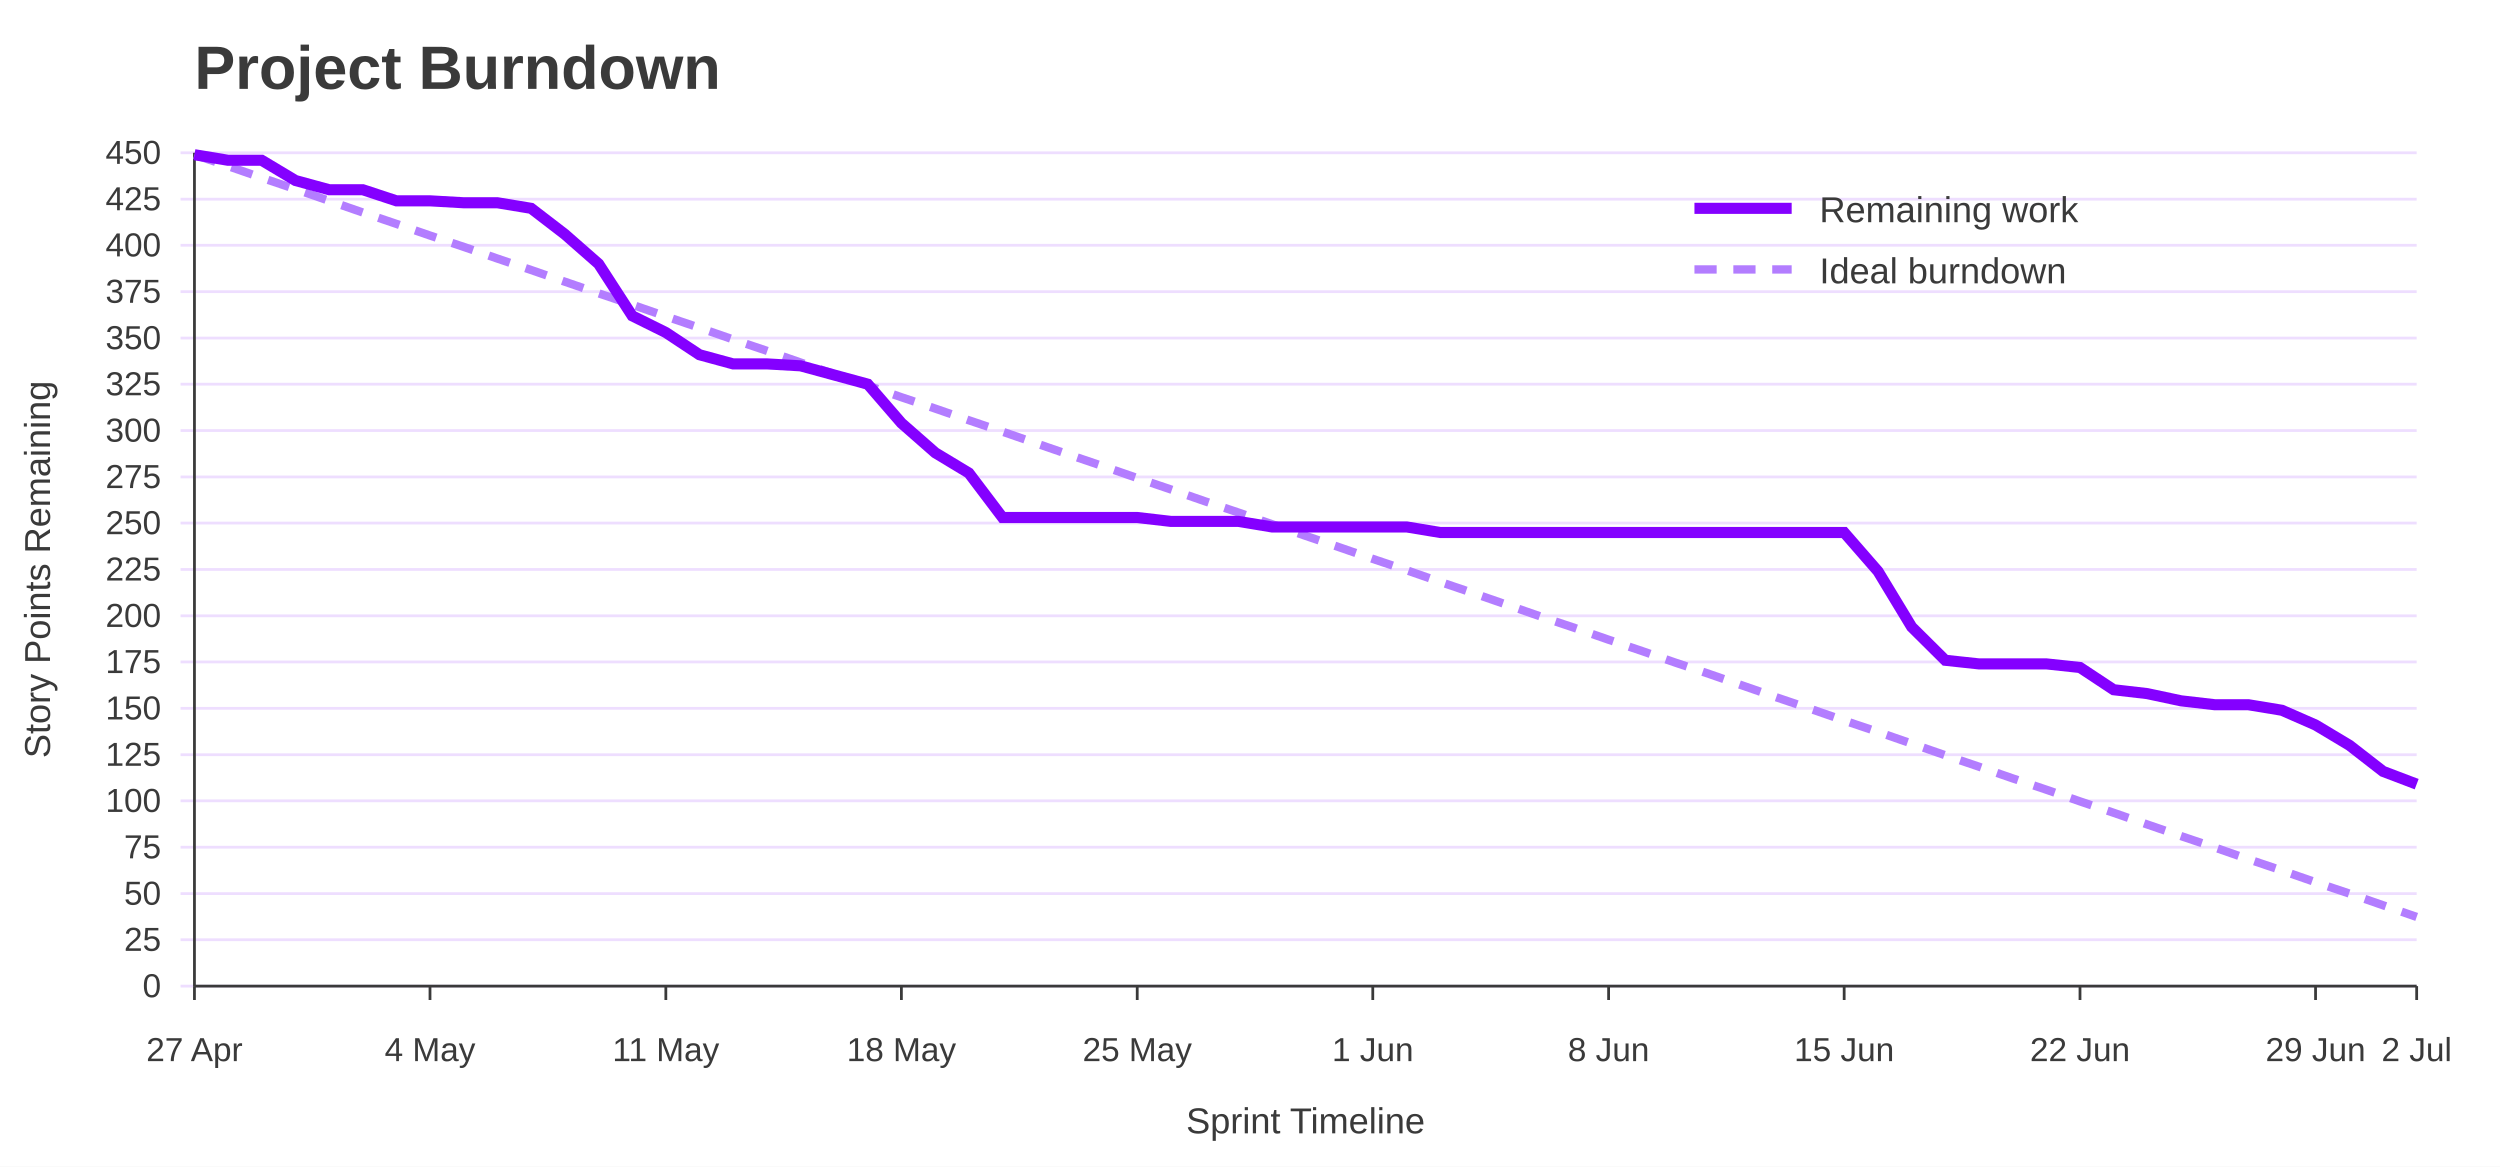
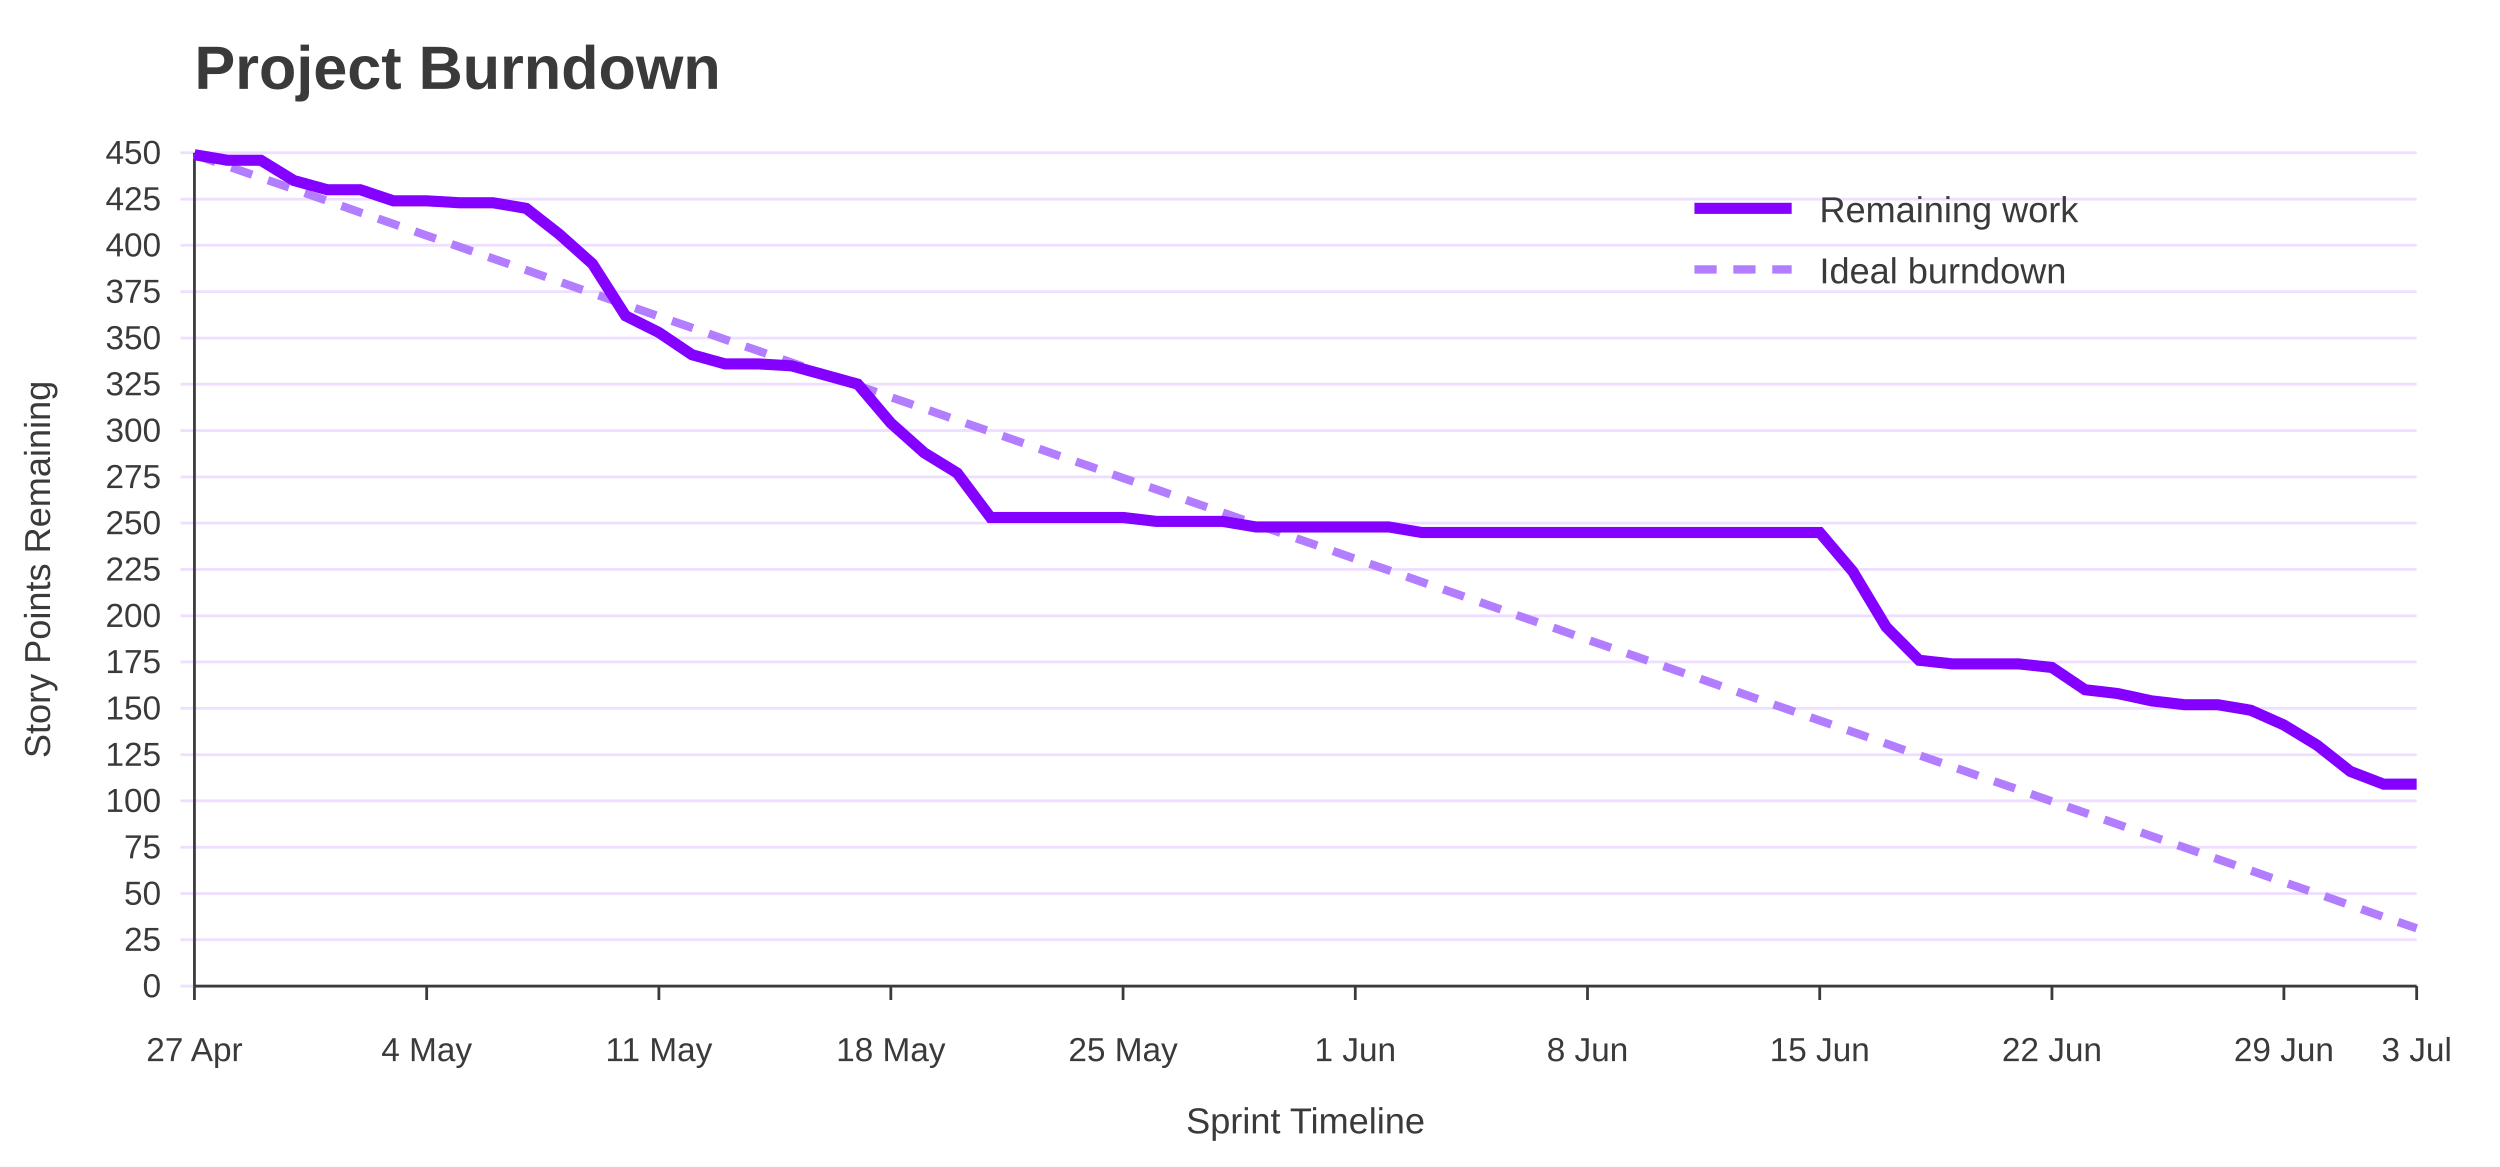
<svg xmlns="http://www.w3.org/2000/svg" width="900" height="420" viewBox="0 0 900 420" role="img" aria-labelledby="title desc">
  <rect width="100%" height="100%" fill="#ffffff" />
  <text x="70" y="32" font-family="Jost, Arial, Helvetica, sans-serif" font-size="22" font-weight="700" fill="#3A3A3A">Project Burndown</text>
  <line x1="65" y1="355.0" x2="870" y2="355.0" stroke="#EEDEFF" />
  <text x="58" y="359.0" font-family="Overpass, Arial, Helvetica, sans-serif" font-size="12" text-anchor="end" fill="#3A3A3A">0</text>
  <line x1="65" y1="338.3" x2="870" y2="338.3" stroke="#EEDEFF" />
  <text x="58" y="342.3" font-family="Overpass, Arial, Helvetica, sans-serif" font-size="12" text-anchor="end" fill="#3A3A3A">25</text>
  <line x1="65" y1="321.7" x2="870" y2="321.7" stroke="#EEDEFF" />
  <text x="58" y="325.7" font-family="Overpass, Arial, Helvetica, sans-serif" font-size="12" text-anchor="end" fill="#3A3A3A">50</text>
  <line x1="65" y1="305.0" x2="870" y2="305.0" stroke="#EEDEFF" />
  <text x="58" y="309.0" font-family="Overpass, Arial, Helvetica, sans-serif" font-size="12" text-anchor="end" fill="#3A3A3A">75</text>
  <line x1="65" y1="288.3" x2="870" y2="288.3" stroke="#EEDEFF" />
  <text x="58" y="292.3" font-family="Overpass, Arial, Helvetica, sans-serif" font-size="12" text-anchor="end" fill="#3A3A3A">100</text>
  <line x1="65" y1="271.7" x2="870" y2="271.7" stroke="#EEDEFF" />
  <text x="58" y="275.7" font-family="Overpass, Arial, Helvetica, sans-serif" font-size="12" text-anchor="end" fill="#3A3A3A">125</text>
  <line x1="65" y1="255.0" x2="870" y2="255.0" stroke="#EEDEFF" />
  <text x="58" y="259.0" font-family="Overpass, Arial, Helvetica, sans-serif" font-size="12" text-anchor="end" fill="#3A3A3A">150</text>
  <line x1="65" y1="238.3" x2="870" y2="238.3" stroke="#EEDEFF" />
  <text x="58" y="242.3" font-family="Overpass, Arial, Helvetica, sans-serif" font-size="12" text-anchor="end" fill="#3A3A3A">175</text>
  <line x1="65" y1="221.7" x2="870" y2="221.7" stroke="#EEDEFF" />
  <text x="58" y="225.7" font-family="Overpass, Arial, Helvetica, sans-serif" font-size="12" text-anchor="end" fill="#3A3A3A">200</text>
  <line x1="65" y1="205.0" x2="870" y2="205.0" stroke="#EEDEFF" />
  <text x="58" y="209.0" font-family="Overpass, Arial, Helvetica, sans-serif" font-size="12" text-anchor="end" fill="#3A3A3A">225</text>
  <line x1="65" y1="188.3" x2="870" y2="188.3" stroke="#EEDEFF" />
  <text x="58" y="192.3" font-family="Overpass, Arial, Helvetica, sans-serif" font-size="12" text-anchor="end" fill="#3A3A3A">250</text>
  <line x1="65" y1="171.7" x2="870" y2="171.7" stroke="#EEDEFF" />
  <text x="58" y="175.7" font-family="Overpass, Arial, Helvetica, sans-serif" font-size="12" text-anchor="end" fill="#3A3A3A">275</text>
  <line x1="65" y1="155.0" x2="870" y2="155.0" stroke="#EEDEFF" />
  <text x="58" y="159.0" font-family="Overpass, Arial, Helvetica, sans-serif" font-size="12" text-anchor="end" fill="#3A3A3A">300</text>
  <line x1="65" y1="138.3" x2="870" y2="138.3" stroke="#EEDEFF" />
  <text x="58" y="142.3" font-family="Overpass, Arial, Helvetica, sans-serif" font-size="12" text-anchor="end" fill="#3A3A3A">325</text>
  <line x1="65" y1="121.7" x2="870" y2="121.7" stroke="#EEDEFF" />
  <text x="58" y="125.7" font-family="Overpass, Arial, Helvetica, sans-serif" font-size="12" text-anchor="end" fill="#3A3A3A">350</text>
  <line x1="65" y1="105.0" x2="870" y2="105.0" stroke="#EEDEFF" />
  <text x="58" y="109.0" font-family="Overpass, Arial, Helvetica, sans-serif" font-size="12" text-anchor="end" fill="#3A3A3A">375</text>
  <line x1="65" y1="88.3" x2="870" y2="88.3" stroke="#EEDEFF" />
  <text x="58" y="92.3" font-family="Overpass, Arial, Helvetica, sans-serif" font-size="12" text-anchor="end" fill="#3A3A3A">400</text>
  <line x1="65" y1="71.7" x2="870" y2="71.7" stroke="#EEDEFF" />
  <text x="58" y="75.7" font-family="Overpass, Arial, Helvetica, sans-serif" font-size="12" text-anchor="end" fill="#3A3A3A">425</text>
  <line x1="65" y1="55.0" x2="870" y2="55.0" stroke="#EEDEFF" />
  <text x="58" y="59.0" font-family="Overpass, Arial, Helvetica, sans-serif" font-size="12" text-anchor="end" fill="#3A3A3A">450</text>
  <line x1="70.0" y1="355" x2="70.0" y2="360" stroke="#3A3A3A" />
  <text x="70.0" y="382" font-family="Overpass, Arial, Helvetica, sans-serif" font-size="12" text-anchor="middle" fill="#3A3A3A">27 Apr</text>
-   <line x1="154.8" y1="355" x2="154.8" y2="360" stroke="#3A3A3A" />
-   <text x="154.8" y="382" font-family="Overpass, Arial, Helvetica, sans-serif" font-size="12" text-anchor="middle" fill="#3A3A3A">4 May</text>
-   <line x1="239.7" y1="355" x2="239.7" y2="360" stroke="#3A3A3A" />
-   <text x="239.7" y="382" font-family="Overpass, Arial, Helvetica, sans-serif" font-size="12" text-anchor="middle" fill="#3A3A3A">11 May</text>
-   <line x1="324.5" y1="355" x2="324.5" y2="360" stroke="#3A3A3A" />
-   <text x="324.5" y="382" font-family="Overpass, Arial, Helvetica, sans-serif" font-size="12" text-anchor="middle" fill="#3A3A3A">18 May</text>
-   <line x1="409.4" y1="355" x2="409.4" y2="360" stroke="#3A3A3A" />
-   <text x="409.4" y="382" font-family="Overpass, Arial, Helvetica, sans-serif" font-size="12" text-anchor="middle" fill="#3A3A3A">25 May</text>
-   <line x1="494.2" y1="355" x2="494.2" y2="360" stroke="#3A3A3A" />
-   <text x="494.2" y="382" font-family="Overpass, Arial, Helvetica, sans-serif" font-size="12" text-anchor="middle" fill="#3A3A3A">1 Jun</text>
-   <line x1="579.1" y1="355" x2="579.1" y2="360" stroke="#3A3A3A" />
-   <text x="579.1" y="382" font-family="Overpass, Arial, Helvetica, sans-serif" font-size="12" text-anchor="middle" fill="#3A3A3A">8 Jun</text>
-   <line x1="663.9" y1="355" x2="663.9" y2="360" stroke="#3A3A3A" />
-   <text x="663.9" y="382" font-family="Overpass, Arial, Helvetica, sans-serif" font-size="12" text-anchor="middle" fill="#3A3A3A">15 Jun</text>
-   <line x1="748.8" y1="355" x2="748.8" y2="360" stroke="#3A3A3A" />
-   <text x="748.8" y="382" font-family="Overpass, Arial, Helvetica, sans-serif" font-size="12" text-anchor="middle" fill="#3A3A3A">22 Jun</text>
-   <line x1="833.6" y1="355" x2="833.6" y2="360" stroke="#3A3A3A" />
-   <text x="833.6" y="382" font-family="Overpass, Arial, Helvetica, sans-serif" font-size="12" text-anchor="middle" fill="#3A3A3A">29 Jun</text>
+   <line x1="153.6" y1="355" x2="153.6" y2="360" stroke="#3A3A3A" />
+   <text x="153.6" y="382" font-family="Overpass, Arial, Helvetica, sans-serif" font-size="12" text-anchor="middle" fill="#3A3A3A">4 May</text>
+   <line x1="237.2" y1="355" x2="237.2" y2="360" stroke="#3A3A3A" />
+   <text x="237.2" y="382" font-family="Overpass, Arial, Helvetica, sans-serif" font-size="12" text-anchor="middle" fill="#3A3A3A">11 May</text>
+   <line x1="320.7" y1="355" x2="320.7" y2="360" stroke="#3A3A3A" />
+   <text x="320.7" y="382" font-family="Overpass, Arial, Helvetica, sans-serif" font-size="12" text-anchor="middle" fill="#3A3A3A">18 May</text>
+   <line x1="404.3" y1="355" x2="404.3" y2="360" stroke="#3A3A3A" />
+   <text x="404.3" y="382" font-family="Overpass, Arial, Helvetica, sans-serif" font-size="12" text-anchor="middle" fill="#3A3A3A">25 May</text>
+   <line x1="487.9" y1="355" x2="487.9" y2="360" stroke="#3A3A3A" />
+   <text x="487.9" y="382" font-family="Overpass, Arial, Helvetica, sans-serif" font-size="12" text-anchor="middle" fill="#3A3A3A">1 Jun</text>
+   <line x1="571.5" y1="355" x2="571.5" y2="360" stroke="#3A3A3A" />
+   <text x="571.5" y="382" font-family="Overpass, Arial, Helvetica, sans-serif" font-size="12" text-anchor="middle" fill="#3A3A3A">8 Jun</text>
+   <line x1="655.1" y1="355" x2="655.1" y2="360" stroke="#3A3A3A" />
+   <text x="655.1" y="382" font-family="Overpass, Arial, Helvetica, sans-serif" font-size="12" text-anchor="middle" fill="#3A3A3A">15 Jun</text>
+   <line x1="738.7" y1="355" x2="738.7" y2="360" stroke="#3A3A3A" />
+   <text x="738.7" y="382" font-family="Overpass, Arial, Helvetica, sans-serif" font-size="12" text-anchor="middle" fill="#3A3A3A">22 Jun</text>
+   <line x1="822.2" y1="355" x2="822.2" y2="360" stroke="#3A3A3A" />
+   <text x="822.2" y="382" font-family="Overpass, Arial, Helvetica, sans-serif" font-size="12" text-anchor="middle" fill="#3A3A3A">29 Jun</text>
  <line x1="870.0" y1="355" x2="870.0" y2="360" stroke="#3A3A3A" />
-   <text x="870.0" y="382" font-family="Overpass, Arial, Helvetica, sans-serif" font-size="12" text-anchor="middle" fill="#3A3A3A">2 Jul</text>
+   <text x="870.0" y="382" font-family="Overpass, Arial, Helvetica, sans-serif" font-size="12" text-anchor="middle" fill="#3A3A3A">3 Jul</text>
  <line x1="70" y1="55" x2="70" y2="355" stroke="#3A3A3A" />
  <line x1="70" y1="355" x2="870" y2="355" stroke="#3A3A3A" />
  <text x="18" y="205.0" font-family="Overpass, Arial, Helvetica, sans-serif" font-size="13" text-anchor="middle" transform="rotate(-90 18 205.0)" fill="#3A3A3A">Story Points Remaining</text>
  <text x="470.0" y="408" font-family="Overpass, Arial, Helvetica, sans-serif" font-size="13" text-anchor="middle" fill="#3A3A3A">Sprint Timeline</text>
-   <polyline points="70.0,55.7 82.1,59.8 94.2,64.0 106.4,68.1 118.5,72.3 130.6,76.5 142.7,80.6 154.8,84.8 167.0,88.9 179.1,93.1 191.2,97.2 203.3,101.4 215.5,105.6 227.6,109.7 239.7,113.9 251.8,118.0 263.9,122.2 276.1,126.3 288.2,130.5 300.3,134.7 312.4,138.8 324.5,143.0 336.7,147.1 348.8,151.3 360.9,155.4 373.0,159.6 385.2,163.8 397.3,167.9 409.4,172.1 421.5,176.2 433.6,180.4 445.8,184.5 457.9,188.7 470.0,192.9 482.1,197.0 494.2,201.2 506.4,205.3 518.5,209.5 530.6,213.6 542.7,217.8 554.8,222.0 567.0,226.1 579.1,230.3 591.2,234.4 603.3,238.6 615.5,242.7 627.6,246.9 639.7,251.1 651.8,255.2 663.9,259.4 676.1,263.5 688.2,267.7 700.3,271.9 712.4,276.0 724.5,280.2 736.7,284.3 748.8,288.5 760.9,292.6 773.0,296.8 785.2,301.0 797.3,305.1 809.4,309.3 821.5,313.4 833.6,317.6 845.8,321.7 857.9,325.9 870.0,330.1" fill="none" stroke="#B37DFF" stroke-width="3" stroke-dasharray="8 6" />
-   <polyline points="70.0,55.7 82.1,57.7 94.2,57.7 106.4,65.0 118.5,68.3 130.6,68.3 142.7,72.3 154.8,72.3 167.0,73.0 179.1,73.0 191.2,75.0 203.3,84.3 215.5,95.0 227.6,113.7 239.7,119.7 251.8,127.7 263.9,131.0 276.1,131.0 288.2,131.7 300.3,135.0 312.4,138.3 324.5,152.3 336.7,163.0 348.8,170.3 360.9,186.3 373.0,186.3 385.2,186.3 397.3,186.3 409.4,186.3 421.5,187.7 433.6,187.7 445.8,187.7 457.9,189.7 470.0,189.7 482.1,189.7 494.2,189.7 506.4,189.7 518.5,191.7 530.6,191.7 542.7,191.7 554.8,191.7 567.0,191.7 579.1,191.7 591.2,191.7 603.3,191.7 615.5,191.7 627.6,191.7 639.7,191.7 651.8,191.7 663.9,191.7 676.1,205.7 688.2,225.7 700.3,237.7 712.4,239.0 724.5,239.0 736.7,239.0 748.8,240.3 760.9,248.3 773.0,249.7 785.2,252.3 797.3,253.7 809.4,253.7 821.5,255.7 833.6,261.0 845.8,268.3 857.9,277.7 870.0,282.3" fill="none" stroke="#8400FF" stroke-width="4" />
+   <polyline points="70.0,55.7 81.9,59.8 93.9,64.0 105.8,68.1 117.8,72.3 129.7,76.5 141.6,80.6 153.6,84.8 165.5,88.9 177.5,93.1 189.4,97.2 201.3,101.4 213.3,105.6 225.2,109.7 237.2,113.9 249.1,118.0 261.0,122.2 273.0,126.3 284.9,130.5 296.9,134.7 308.8,138.8 320.7,143.0 332.7,147.1 344.6,151.3 356.6,155.4 368.5,159.6 380.4,163.8 392.4,167.9 404.3,172.1 416.3,176.2 428.2,180.4 440.1,184.5 452.1,188.7 464.0,192.9 476.0,197.0 487.9,201.2 499.9,205.3 511.8,209.5 523.7,213.6 535.7,217.8 547.6,222.0 559.6,226.1 571.5,230.3 583.4,234.4 595.4,238.6 607.3,242.7 619.3,246.9 631.2,251.1 643.1,255.2 655.1,259.4 667.0,263.5 679.0,267.7 690.9,271.9 702.8,276.0 714.8,280.2 726.7,284.3 738.7,288.5 750.6,292.6 762.5,296.8 774.5,301.0 786.4,305.1 798.4,309.3 810.3,313.4 822.2,317.6 834.2,321.7 846.1,325.9 858.1,330.1 870.0,334.2" fill="none" stroke="#B37DFF" stroke-width="3" stroke-dasharray="8 6" />
+   <polyline points="70.0,55.7 81.9,57.7 93.9,57.7 105.8,65.0 117.8,68.3 129.7,68.3 141.6,72.3 153.6,72.3 165.5,73.0 177.5,73.0 189.4,75.0 201.3,84.3 213.3,95.0 225.2,113.7 237.2,119.7 249.1,127.7 261.0,131.0 273.0,131.0 284.9,131.7 296.9,135.0 308.8,138.3 320.7,152.3 332.7,163.0 344.6,170.3 356.6,186.3 368.5,186.3 380.4,186.3 392.4,186.3 404.3,186.3 416.3,187.7 428.2,187.7 440.1,187.7 452.1,189.7 464.0,189.7 476.0,189.7 487.9,189.7 499.9,189.7 511.8,191.7 523.7,191.7 535.7,191.7 547.6,191.7 559.6,191.7 571.5,191.7 583.4,191.7 595.4,191.7 607.3,191.7 619.3,191.7 631.2,191.7 643.1,191.7 655.1,191.7 667.0,205.7 679.0,225.7 690.9,237.7 702.8,239.0 714.8,239.0 726.7,239.0 738.7,240.3 750.6,248.3 762.5,249.7 774.5,252.3 786.4,253.7 798.4,253.7 810.3,255.7 822.2,261.0 834.2,268.3 846.1,277.7 858.1,282.3 870.0,282.3" fill="none" stroke="#8400FF" stroke-width="4" />
  <line x1="610" y1="75" x2="645" y2="75" stroke="#8400FF" stroke-width="4" />
  <text x="655" y="80" font-family="Overpass, Arial, Helvetica, sans-serif" font-size="13" fill="#3A3A3A">Remaining work</text>
  <line x1="610" y1="97" x2="645" y2="97" stroke="#B37DFF" stroke-width="3" stroke-dasharray="8 6" />
  <text x="655" y="102" font-family="Overpass, Arial, Helvetica, sans-serif" font-size="13" fill="#3A3A3A">Ideal burndown</text>
</svg>
